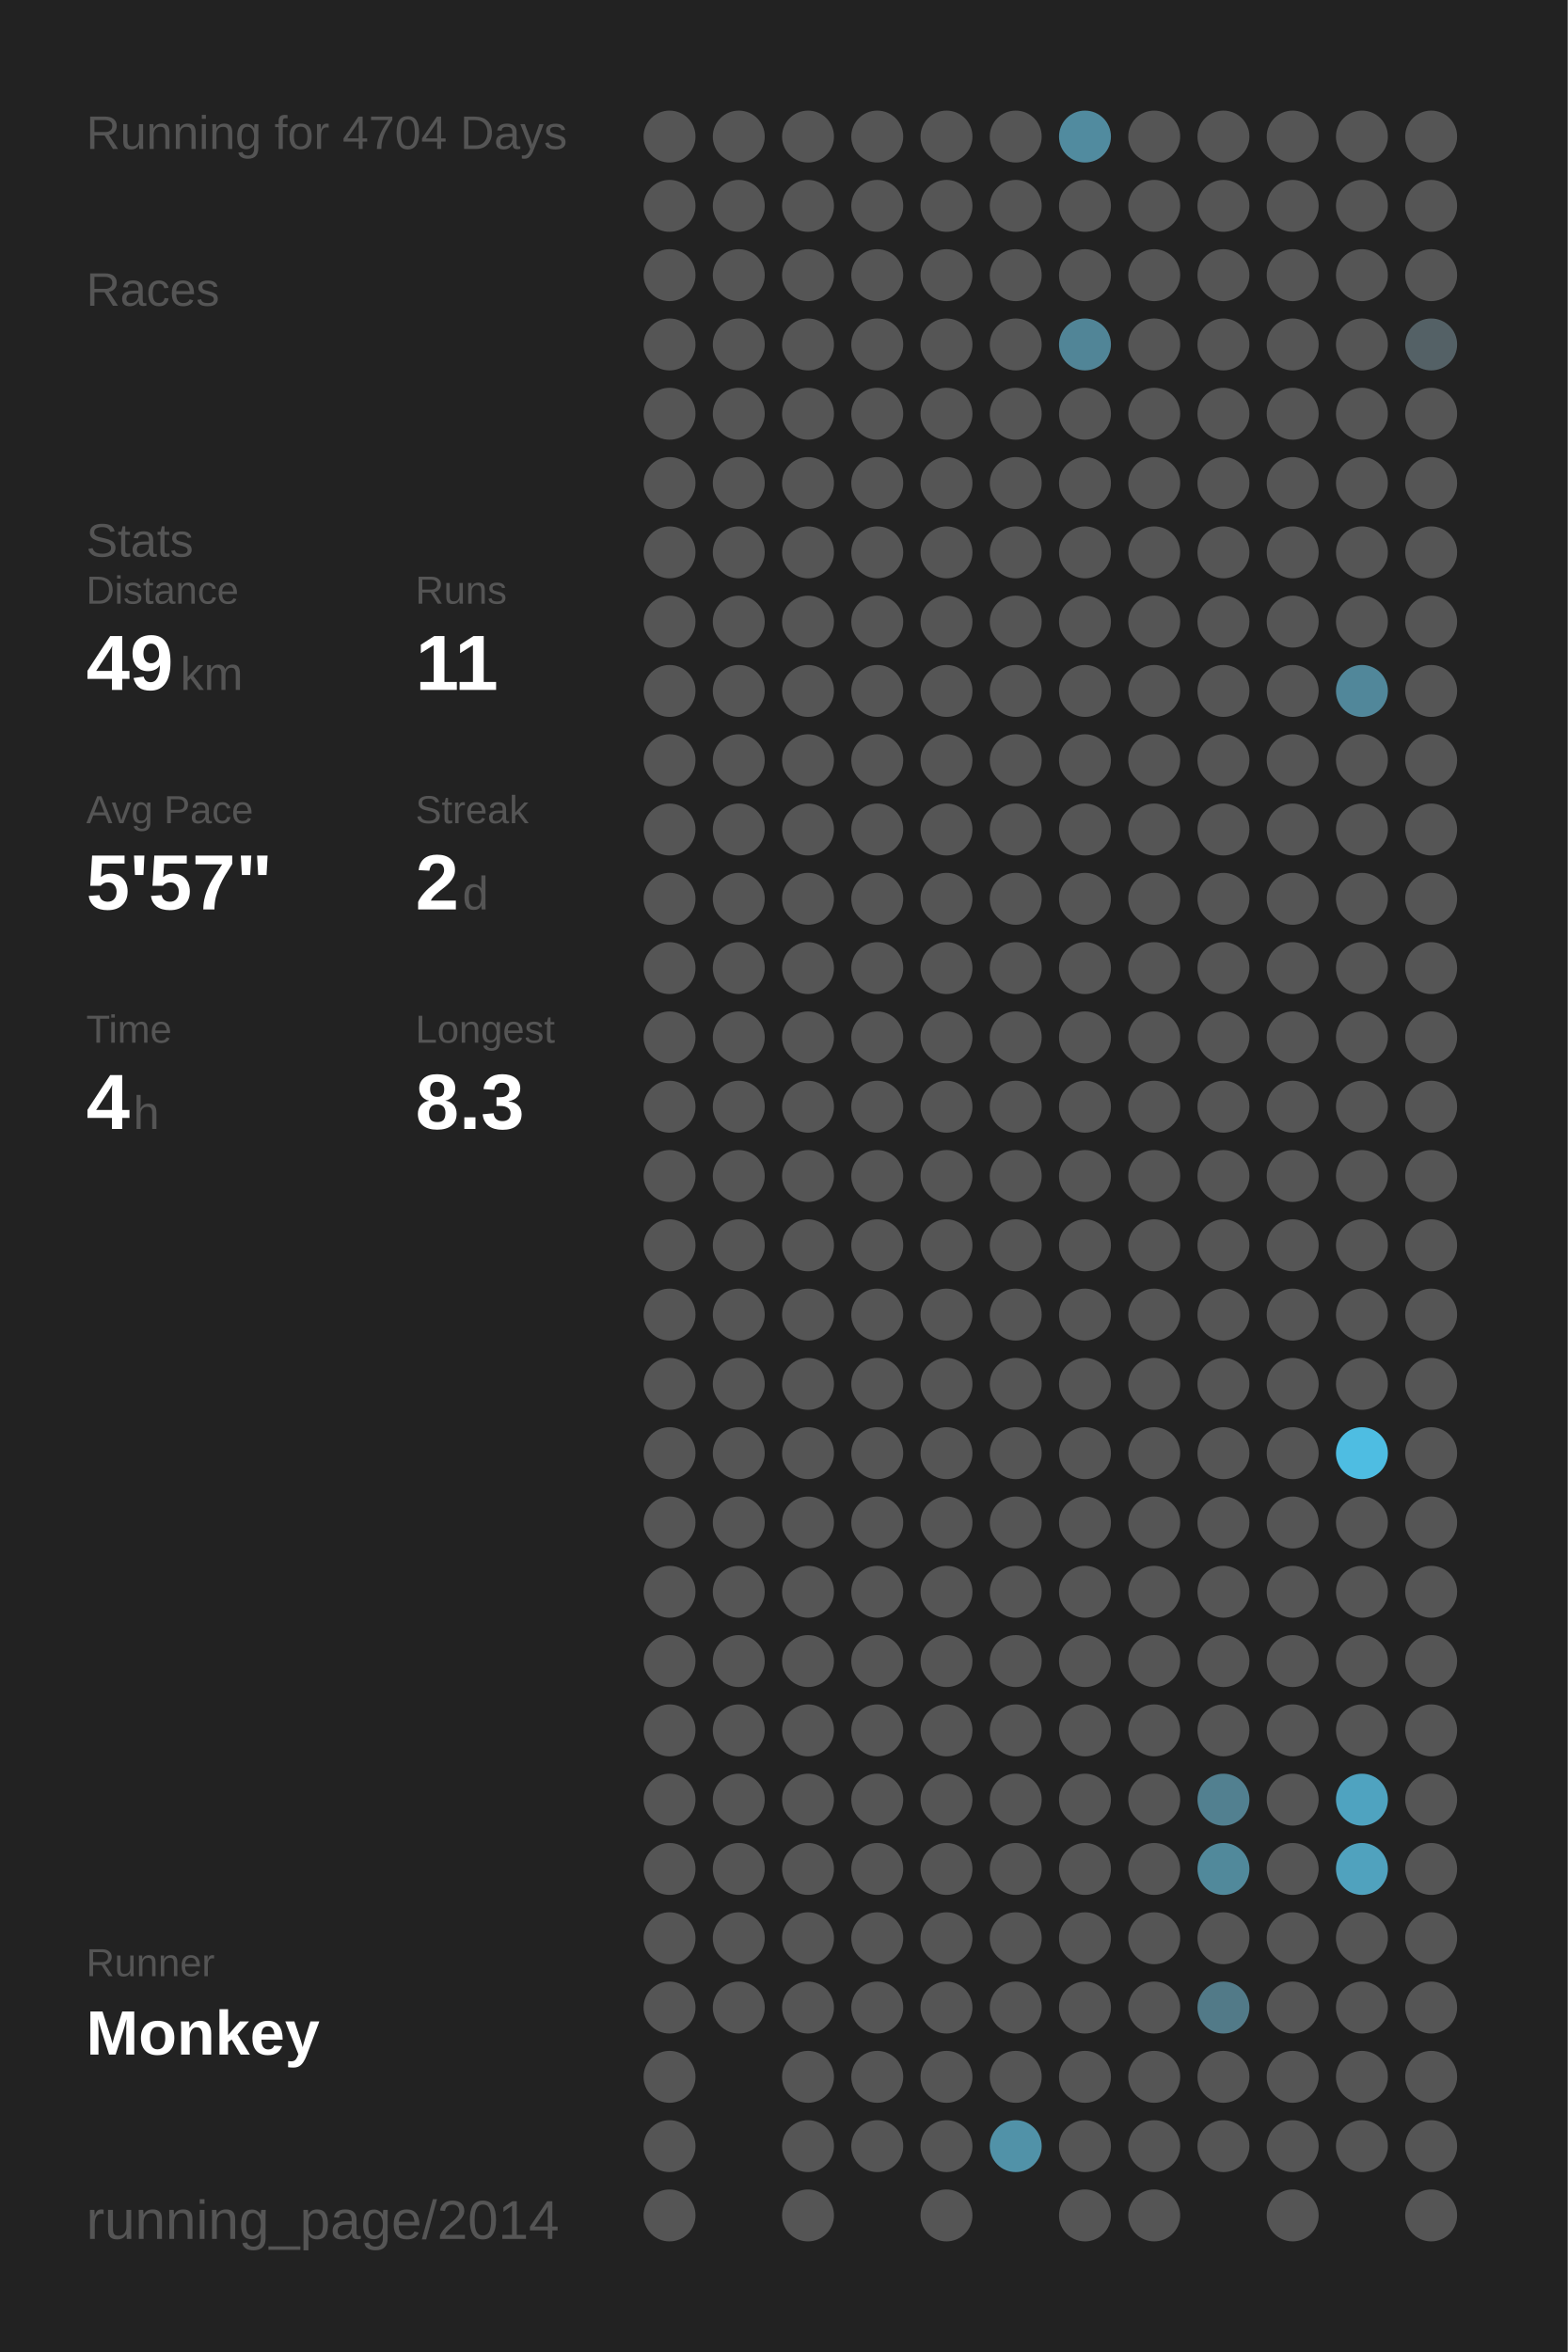
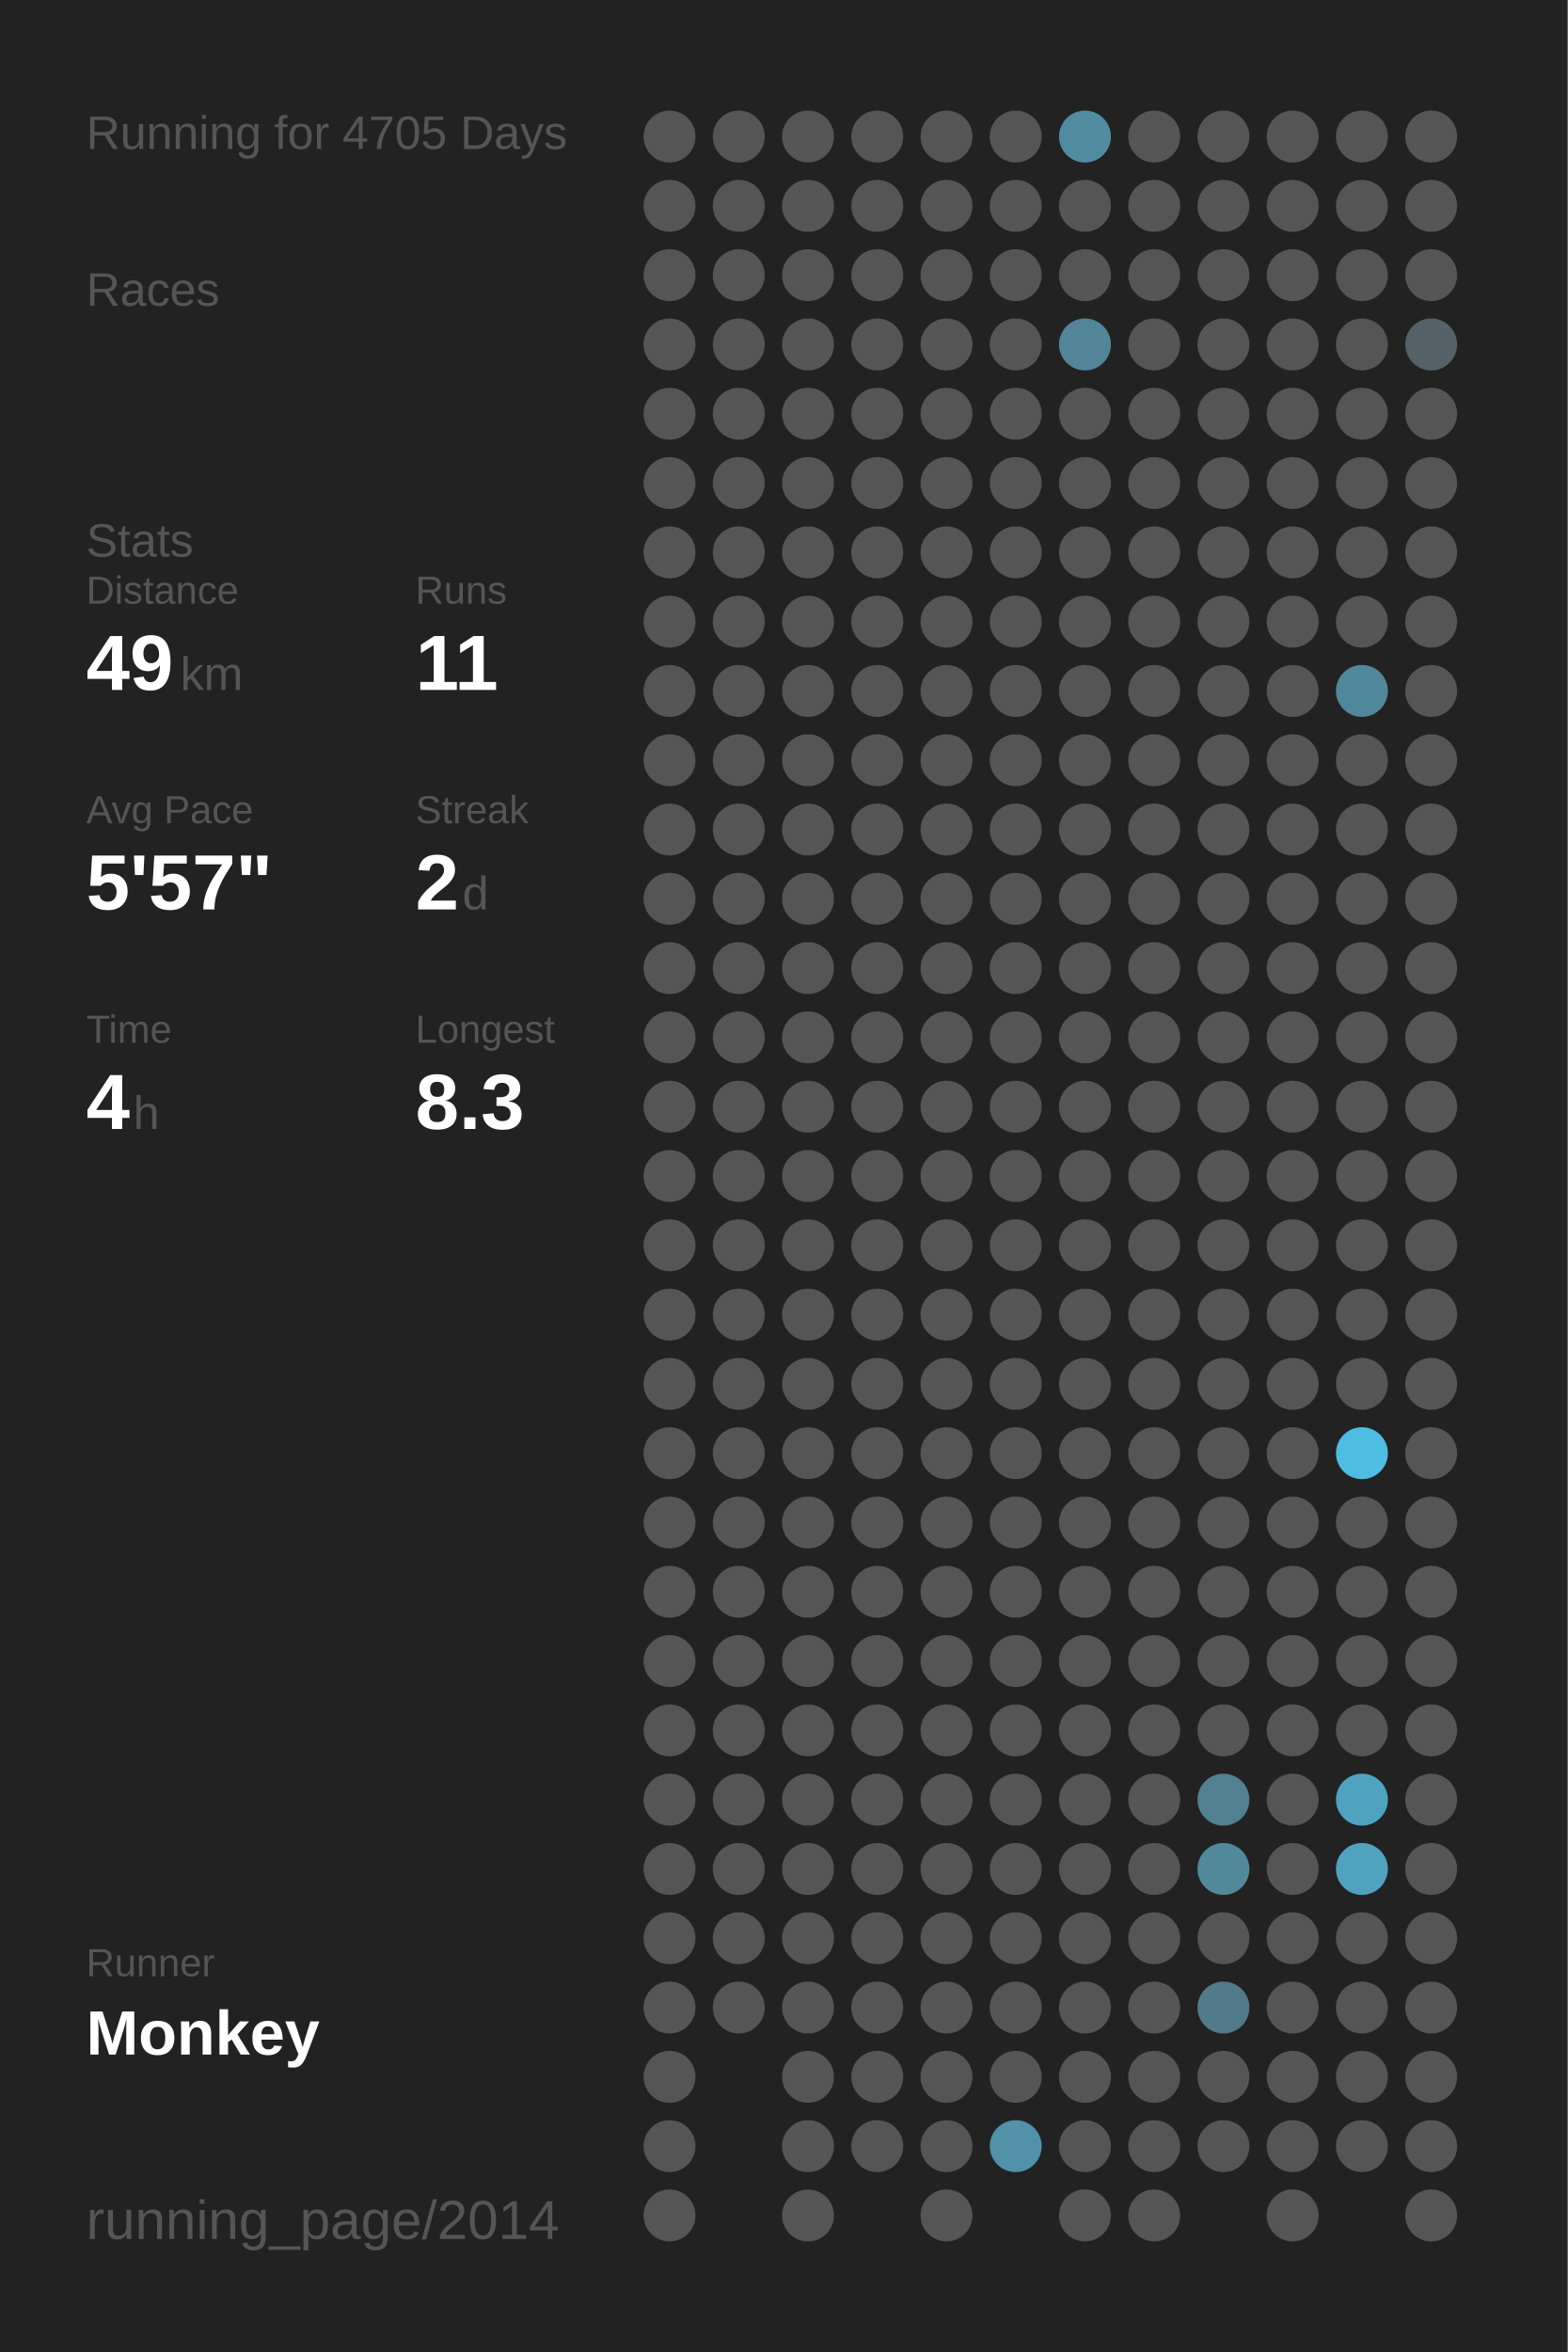
<svg xmlns="http://www.w3.org/2000/svg" baseProfile="full" height="300mm" version="1.1" viewBox="0,0,200,300" width="200mm">
  <defs />
  <rect fill="#222222" height="300" width="200" x="0" y="0" />
-   <text fill="#555555" style="font-size:6px; font-family:Arial;" x="11" y="19">Running for 4704 Days</text>
+   <text fill="#555555" style="font-size:6px; font-family:Arial;" x="11" y="19">Running for 4705 Days</text>
  <text fill="#555555" style="font-size:6px; font-family:Arial;" x="11" y="39">Races</text>
  <text fill="#555555" style="font-size:6px; font-family:Arial;" x="11" y="71">Stats</text>
  <text fill="#555555" style="font-size:5px; font-family:Arial;" x="11" y="77">Distance</text>
  <text fill="#FFFFFF" style="font-size:10px; font-family:Arial; font-weight:bold;" x="11" y="88">49</text>
  <text fill="#555555" style="font-size:6px; font-family:Arial;" x="23" y="88">km</text>
  <text fill="#555555" style="font-size:5px; font-family:Arial;" x="53" y="77">Runs</text>
  <text fill="#FFFFFF" style="font-size:10px; font-family:Arial; font-weight:bold;" x="53" y="88">11</text>
  <text fill="#555555" style="font-size:5px; font-family:Arial;" x="11" y="105">Avg Pace</text>
  <text fill="#FFFFFF" style="font-size:10px; font-family:Arial; font-weight:bold;" x="11" y="116">5'57"</text>
  <text fill="#555555" style="font-size:5px; font-family:Arial;" x="53" y="105">Streak</text>
  <text fill="#FFFFFF" style="font-size:10px; font-family:Arial; font-weight:bold;" x="53" y="116">2</text>
  <text fill="#555555" style="font-size:6px; font-family:Arial;" x="59" y="116">d</text>
  <text fill="#555555" style="font-size:5px; font-family:Arial;" x="11" y="133">Time</text>
  <text fill="#FFFFFF" style="font-size:10px; font-family:Arial; font-weight:bold;" x="11" y="144">4</text>
  <text fill="#555555" style="font-size:6px; font-family:Arial;" x="17" y="144">h</text>
  <text fill="#555555" style="font-size:5px; font-family:Arial;" x="53" y="133">Longest</text>
  <text fill="#FFFFFF" style="font-size:10px; font-family:Arial; font-weight:bold;" x="53" y="144">8.3</text>
  <text fill="#555555" style="font-size:5px; font-family:Arial;" x="11" y="252.065">Runner</text>
  <text fill="#FFFFFF" style="font-size:8px; font-family:Arial; font-weight:bold;" x="11" y="262.065">Monkey</text>
  <text fill="#555555" style="font-size:7px; font-family:Arial;" x="11" y="285.581">running_page/2014</text>
  <circle cx="85.417" cy="17.419" fill="#555555" r="3.312" />
  <circle cx="85.417" cy="26.258" fill="#555555" r="3.312" />
  <circle cx="85.417" cy="35.097" fill="#555555" r="3.312" />
  <circle cx="85.417" cy="43.935" fill="#555555" r="3.312" />
  <circle cx="85.417" cy="52.774" fill="#555555" r="3.312" />
  <circle cx="85.417" cy="61.613" fill="#555555" r="3.312" />
  <circle cx="85.417" cy="70.452" fill="#555555" r="3.312" />
  <circle cx="85.417" cy="79.29" fill="#555555" r="3.312" />
  <circle cx="85.417" cy="88.129" fill="#555555" r="3.312" />
  <circle cx="85.417" cy="96.968" fill="#555555" r="3.312" />
  <circle cx="85.417" cy="105.806" fill="#555555" r="3.312" />
  <circle cx="85.417" cy="114.645" fill="#555555" r="3.312" />
  <circle cx="85.417" cy="123.484" fill="#555555" r="3.312" />
  <circle cx="85.417" cy="132.323" fill="#555555" r="3.312" />
  <circle cx="85.417" cy="141.161" fill="#555555" r="3.312" />
  <circle cx="85.417" cy="150" fill="#555555" r="3.312" />
  <circle cx="85.417" cy="158.839" fill="#555555" r="3.312" />
  <circle cx="85.417" cy="167.677" fill="#555555" r="3.312" />
  <circle cx="85.417" cy="176.516" fill="#555555" r="3.312" />
  <circle cx="85.417" cy="185.355" fill="#555555" r="3.312" />
  <circle cx="85.417" cy="194.194" fill="#555555" r="3.312" />
  <circle cx="85.417" cy="203.032" fill="#555555" r="3.312" />
  <circle cx="85.417" cy="211.871" fill="#555555" r="3.312" />
  <circle cx="85.417" cy="220.71" fill="#555555" r="3.312" />
  <circle cx="85.417" cy="229.548" fill="#555555" r="3.312" />
  <circle cx="85.417" cy="238.387" fill="#555555" r="3.312" />
  <circle cx="85.417" cy="247.226" fill="#555555" r="3.312" />
  <circle cx="85.417" cy="256.065" fill="#555555" r="3.312" />
  <circle cx="85.417" cy="264.903" fill="#555555" r="3.312" />
  <circle cx="85.417" cy="273.742" fill="#555555" r="3.312" />
  <circle cx="85.417" cy="282.581" fill="#555555" r="3.312" />
  <circle cx="94.25" cy="17.419" fill="#555555" r="3.312" />
  <circle cx="94.25" cy="26.258" fill="#555555" r="3.312" />
  <circle cx="94.25" cy="35.097" fill="#555555" r="3.312" />
  <circle cx="94.25" cy="43.935" fill="#555555" r="3.312" />
  <circle cx="94.25" cy="52.774" fill="#555555" r="3.312" />
  <circle cx="94.25" cy="61.613" fill="#555555" r="3.312" />
  <circle cx="94.25" cy="70.452" fill="#555555" r="3.312" />
  <circle cx="94.25" cy="79.29" fill="#555555" r="3.312" />
  <circle cx="94.25" cy="88.129" fill="#555555" r="3.312" />
  <circle cx="94.25" cy="96.968" fill="#555555" r="3.312" />
  <circle cx="94.25" cy="105.806" fill="#555555" r="3.312" />
  <circle cx="94.25" cy="114.645" fill="#555555" r="3.312" />
  <circle cx="94.25" cy="123.484" fill="#555555" r="3.312" />
  <circle cx="94.25" cy="132.323" fill="#555555" r="3.312" />
  <circle cx="94.25" cy="141.161" fill="#555555" r="3.312" />
  <circle cx="94.25" cy="150" fill="#555555" r="3.312" />
  <circle cx="94.25" cy="158.839" fill="#555555" r="3.312" />
  <circle cx="94.25" cy="167.677" fill="#555555" r="3.312" />
  <circle cx="94.25" cy="176.516" fill="#555555" r="3.312" />
  <circle cx="94.25" cy="185.355" fill="#555555" r="3.312" />
  <circle cx="94.25" cy="194.194" fill="#555555" r="3.312" />
  <circle cx="94.25" cy="203.032" fill="#555555" r="3.312" />
  <circle cx="94.25" cy="211.871" fill="#555555" r="3.312" />
  <circle cx="94.25" cy="220.71" fill="#555555" r="3.312" />
  <circle cx="94.25" cy="229.548" fill="#555555" r="3.312" />
  <circle cx="94.25" cy="238.387" fill="#555555" r="3.312" />
  <circle cx="94.25" cy="247.226" fill="#555555" r="3.312" />
  <circle cx="94.25" cy="256.065" fill="#555555" r="3.312" />
  <circle cx="103.083" cy="17.419" fill="#555555" r="3.312" />
  <circle cx="103.083" cy="26.258" fill="#555555" r="3.312" />
  <circle cx="103.083" cy="35.097" fill="#555555" r="3.312" />
  <circle cx="103.083" cy="43.935" fill="#555555" r="3.312" />
  <circle cx="103.083" cy="52.774" fill="#555555" r="3.312" />
  <circle cx="103.083" cy="61.613" fill="#555555" r="3.312" />
  <circle cx="103.083" cy="70.452" fill="#555555" r="3.312" />
  <circle cx="103.083" cy="79.29" fill="#555555" r="3.312" />
  <circle cx="103.083" cy="88.129" fill="#555555" r="3.312" />
  <circle cx="103.083" cy="96.968" fill="#555555" r="3.312" />
  <circle cx="103.083" cy="105.806" fill="#555555" r="3.312" />
  <circle cx="103.083" cy="114.645" fill="#555555" r="3.312" />
  <circle cx="103.083" cy="123.484" fill="#555555" r="3.312" />
  <circle cx="103.083" cy="132.323" fill="#555555" r="3.312" />
  <circle cx="103.083" cy="141.161" fill="#555555" r="3.312" />
  <circle cx="103.083" cy="150" fill="#555555" r="3.312" />
  <circle cx="103.083" cy="158.839" fill="#555555" r="3.312" />
  <circle cx="103.083" cy="167.677" fill="#555555" r="3.312" />
  <circle cx="103.083" cy="176.516" fill="#555555" r="3.312" />
  <circle cx="103.083" cy="185.355" fill="#555555" r="3.312" />
  <circle cx="103.083" cy="194.194" fill="#555555" r="3.312" />
  <circle cx="103.083" cy="203.032" fill="#555555" r="3.312" />
  <circle cx="103.083" cy="211.871" fill="#555555" r="3.312" />
  <circle cx="103.083" cy="220.71" fill="#555555" r="3.312" />
  <circle cx="103.083" cy="229.548" fill="#555555" r="3.312" />
  <circle cx="103.083" cy="238.387" fill="#555555" r="3.312" />
  <circle cx="103.083" cy="247.226" fill="#555555" r="3.312" />
  <circle cx="103.083" cy="256.065" fill="#555555" r="3.312" />
  <circle cx="103.083" cy="264.903" fill="#555555" r="3.312" />
  <circle cx="103.083" cy="273.742" fill="#555555" r="3.312" />
  <circle cx="103.083" cy="282.581" fill="#555555" r="3.312" />
  <circle cx="111.917" cy="17.419" fill="#555555" r="3.312" />
  <circle cx="111.917" cy="26.258" fill="#555555" r="3.312" />
  <circle cx="111.917" cy="35.097" fill="#555555" r="3.312" />
  <circle cx="111.917" cy="43.935" fill="#555555" r="3.312" />
  <circle cx="111.917" cy="52.774" fill="#555555" r="3.312" />
  <circle cx="111.917" cy="61.613" fill="#555555" r="3.312" />
  <circle cx="111.917" cy="70.452" fill="#555555" r="3.312" />
  <circle cx="111.917" cy="79.29" fill="#555555" r="3.312" />
  <circle cx="111.917" cy="88.129" fill="#555555" r="3.312" />
  <circle cx="111.917" cy="96.968" fill="#555555" r="3.312" />
  <circle cx="111.917" cy="105.806" fill="#555555" r="3.312" />
  <circle cx="111.917" cy="114.645" fill="#555555" r="3.312" />
  <circle cx="111.917" cy="123.484" fill="#555555" r="3.312" />
  <circle cx="111.917" cy="132.323" fill="#555555" r="3.312" />
  <circle cx="111.917" cy="141.161" fill="#555555" r="3.312" />
  <circle cx="111.917" cy="150" fill="#555555" r="3.312" />
  <circle cx="111.917" cy="158.839" fill="#555555" r="3.312" />
  <circle cx="111.917" cy="167.677" fill="#555555" r="3.312" />
  <circle cx="111.917" cy="176.516" fill="#555555" r="3.312" />
  <circle cx="111.917" cy="185.355" fill="#555555" r="3.312" />
  <circle cx="111.917" cy="194.194" fill="#555555" r="3.312" />
  <circle cx="111.917" cy="203.032" fill="#555555" r="3.312" />
  <circle cx="111.917" cy="211.871" fill="#555555" r="3.312" />
  <circle cx="111.917" cy="220.71" fill="#555555" r="3.312" />
  <circle cx="111.917" cy="229.548" fill="#555555" r="3.312" />
  <circle cx="111.917" cy="238.387" fill="#555555" r="3.312" />
  <circle cx="111.917" cy="247.226" fill="#555555" r="3.312" />
  <circle cx="111.917" cy="256.065" fill="#555555" r="3.312" />
  <circle cx="111.917" cy="264.903" fill="#555555" r="3.312" />
  <circle cx="111.917" cy="273.742" fill="#555555" r="3.312" />
  <circle cx="120.75" cy="17.419" fill="#555555" r="3.312" />
  <circle cx="120.75" cy="26.258" fill="#555555" r="3.312" />
  <circle cx="120.75" cy="35.097" fill="#555555" r="3.312" />
  <circle cx="120.75" cy="43.935" fill="#555555" r="3.312" />
  <circle cx="120.75" cy="52.774" fill="#555555" r="3.312" />
  <circle cx="120.75" cy="61.613" fill="#555555" r="3.312" />
  <circle cx="120.75" cy="70.452" fill="#555555" r="3.312" />
  <circle cx="120.75" cy="79.29" fill="#555555" r="3.312" />
  <circle cx="120.75" cy="88.129" fill="#555555" r="3.312" />
  <circle cx="120.75" cy="96.968" fill="#555555" r="3.312" />
  <circle cx="120.75" cy="105.806" fill="#555555" r="3.312" />
  <circle cx="120.75" cy="114.645" fill="#555555" r="3.312" />
  <circle cx="120.75" cy="123.484" fill="#555555" r="3.312" />
  <circle cx="120.75" cy="132.323" fill="#555555" r="3.312" />
  <circle cx="120.75" cy="141.161" fill="#555555" r="3.312" />
  <circle cx="120.75" cy="150" fill="#555555" r="3.312" />
  <circle cx="120.75" cy="158.839" fill="#555555" r="3.312" />
  <circle cx="120.75" cy="167.677" fill="#555555" r="3.312" />
  <circle cx="120.75" cy="176.516" fill="#555555" r="3.312" />
  <circle cx="120.75" cy="185.355" fill="#555555" r="3.312" />
  <circle cx="120.75" cy="194.194" fill="#555555" r="3.312" />
  <circle cx="120.75" cy="203.032" fill="#555555" r="3.312" />
  <circle cx="120.75" cy="211.871" fill="#555555" r="3.312" />
  <circle cx="120.75" cy="220.71" fill="#555555" r="3.312" />
  <circle cx="120.75" cy="229.548" fill="#555555" r="3.312" />
  <circle cx="120.75" cy="238.387" fill="#555555" r="3.312" />
  <circle cx="120.75" cy="247.226" fill="#555555" r="3.312" />
  <circle cx="120.75" cy="256.065" fill="#555555" r="3.312" />
  <circle cx="120.75" cy="264.903" fill="#555555" r="3.312" />
  <circle cx="120.75" cy="273.742" fill="#555555" r="3.312" />
  <circle cx="120.75" cy="282.581" fill="#555555" r="3.312" />
  <circle cx="129.583" cy="17.419" fill="#555555" r="3.312" />
  <circle cx="129.583" cy="26.258" fill="#555555" r="3.312" />
  <circle cx="129.583" cy="35.097" fill="#555555" r="3.312" />
  <circle cx="129.583" cy="43.935" fill="#555555" r="3.312" />
  <circle cx="129.583" cy="52.774" fill="#555555" r="3.312" />
  <circle cx="129.583" cy="61.613" fill="#555555" r="3.312" />
  <circle cx="129.583" cy="70.452" fill="#555555" r="3.312" />
  <circle cx="129.583" cy="79.29" fill="#555555" r="3.312" />
  <circle cx="129.583" cy="88.129" fill="#555555" r="3.312" />
  <circle cx="129.583" cy="96.968" fill="#555555" r="3.312" />
  <circle cx="129.583" cy="105.806" fill="#555555" r="3.312" />
  <circle cx="129.583" cy="114.645" fill="#555555" r="3.312" />
  <circle cx="129.583" cy="123.484" fill="#555555" r="3.312" />
  <circle cx="129.583" cy="132.323" fill="#555555" r="3.312" />
  <circle cx="129.583" cy="141.161" fill="#555555" r="3.312" />
  <circle cx="129.583" cy="150" fill="#555555" r="3.312" />
  <circle cx="129.583" cy="158.839" fill="#555555" r="3.312" />
  <circle cx="129.583" cy="167.677" fill="#555555" r="3.312" />
  <circle cx="129.583" cy="176.516" fill="#555555" r="3.312" />
  <circle cx="129.583" cy="185.355" fill="#555555" r="3.312" />
  <circle cx="129.583" cy="194.194" fill="#555555" r="3.312" />
  <circle cx="129.583" cy="203.032" fill="#555555" r="3.312" />
  <circle cx="129.583" cy="211.871" fill="#555555" r="3.312" />
  <circle cx="129.583" cy="220.71" fill="#555555" r="3.312" />
  <circle cx="129.583" cy="229.548" fill="#555555" r="3.312" />
  <circle cx="129.583" cy="238.387" fill="#555555" r="3.312" />
  <circle cx="129.583" cy="247.226" fill="#555555" r="3.312" />
  <circle cx="129.583" cy="256.065" fill="#555555" r="3.312" />
  <circle cx="129.583" cy="264.903" fill="#555555" r="3.312" />
  <circle cx="129.583" cy="273.742" fill="#5192a8" r="3.312" />
  <circle cx="138.417" cy="17.419" fill="#518b9f" r="3.312" />
  <circle cx="138.417" cy="26.258" fill="#555555" r="3.312" />
  <circle cx="138.417" cy="35.097" fill="#555555" r="3.312" />
  <circle cx="138.417" cy="43.935" fill="#518597" r="3.312" />
  <circle cx="138.417" cy="52.774" fill="#555555" r="3.312" />
  <circle cx="138.417" cy="61.613" fill="#555555" r="3.312" />
  <circle cx="138.417" cy="70.452" fill="#555555" r="3.312" />
  <circle cx="138.417" cy="79.29" fill="#555555" r="3.312" />
  <circle cx="138.417" cy="88.129" fill="#555555" r="3.312" />
  <circle cx="138.417" cy="96.968" fill="#555555" r="3.312" />
  <circle cx="138.417" cy="105.806" fill="#555555" r="3.312" />
  <circle cx="138.417" cy="114.645" fill="#555555" r="3.312" />
  <circle cx="138.417" cy="123.484" fill="#555555" r="3.312" />
  <circle cx="138.417" cy="132.323" fill="#555555" r="3.312" />
  <circle cx="138.417" cy="141.161" fill="#555555" r="3.312" />
  <circle cx="138.417" cy="150" fill="#555555" r="3.312" />
  <circle cx="138.417" cy="158.839" fill="#555555" r="3.312" />
  <circle cx="138.417" cy="167.677" fill="#555555" r="3.312" />
  <circle cx="138.417" cy="176.516" fill="#555555" r="3.312" />
  <circle cx="138.417" cy="185.355" fill="#555555" r="3.312" />
  <circle cx="138.417" cy="194.194" fill="#555555" r="3.312" />
  <circle cx="138.417" cy="203.032" fill="#555555" r="3.312" />
  <circle cx="138.417" cy="211.871" fill="#555555" r="3.312" />
  <circle cx="138.417" cy="220.71" fill="#555555" r="3.312" />
  <circle cx="138.417" cy="229.548" fill="#555555" r="3.312" />
  <circle cx="138.417" cy="238.387" fill="#555555" r="3.312" />
  <circle cx="138.417" cy="247.226" fill="#555555" r="3.312" />
  <circle cx="138.417" cy="256.065" fill="#555555" r="3.312" />
  <circle cx="138.417" cy="264.903" fill="#555555" r="3.312" />
  <circle cx="138.417" cy="273.742" fill="#555555" r="3.312" />
  <circle cx="138.417" cy="282.581" fill="#555555" r="3.312" />
  <circle cx="147.25" cy="17.419" fill="#555555" r="3.312" />
  <circle cx="147.25" cy="26.258" fill="#555555" r="3.312" />
  <circle cx="147.25" cy="35.097" fill="#555555" r="3.312" />
  <circle cx="147.25" cy="43.935" fill="#555555" r="3.312" />
  <circle cx="147.25" cy="52.774" fill="#555555" r="3.312" />
  <circle cx="147.25" cy="61.613" fill="#555555" r="3.312" />
  <circle cx="147.25" cy="70.452" fill="#555555" r="3.312" />
  <circle cx="147.25" cy="79.29" fill="#555555" r="3.312" />
  <circle cx="147.25" cy="88.129" fill="#555555" r="3.312" />
  <circle cx="147.25" cy="96.968" fill="#555555" r="3.312" />
  <circle cx="147.25" cy="105.806" fill="#555555" r="3.312" />
  <circle cx="147.25" cy="114.645" fill="#555555" r="3.312" />
  <circle cx="147.25" cy="123.484" fill="#555555" r="3.312" />
  <circle cx="147.25" cy="132.323" fill="#555555" r="3.312" />
  <circle cx="147.25" cy="141.161" fill="#555555" r="3.312" />
  <circle cx="147.25" cy="150" fill="#555555" r="3.312" />
  <circle cx="147.25" cy="158.839" fill="#555555" r="3.312" />
  <circle cx="147.25" cy="167.677" fill="#555555" r="3.312" />
  <circle cx="147.25" cy="176.516" fill="#555555" r="3.312" />
  <circle cx="147.25" cy="185.355" fill="#555555" r="3.312" />
  <circle cx="147.25" cy="194.194" fill="#555555" r="3.312" />
  <circle cx="147.25" cy="203.032" fill="#555555" r="3.312" />
  <circle cx="147.25" cy="211.871" fill="#555555" r="3.312" />
  <circle cx="147.25" cy="220.71" fill="#555555" r="3.312" />
  <circle cx="147.25" cy="229.548" fill="#555555" r="3.312" />
  <circle cx="147.25" cy="238.387" fill="#555555" r="3.312" />
  <circle cx="147.25" cy="247.226" fill="#555555" r="3.312" />
  <circle cx="147.25" cy="256.065" fill="#555555" r="3.312" />
  <circle cx="147.25" cy="264.903" fill="#555555" r="3.312" />
  <circle cx="147.25" cy="273.742" fill="#555555" r="3.312" />
  <circle cx="147.25" cy="282.581" fill="#555555" r="3.312" />
  <circle cx="156.083" cy="17.419" fill="#555555" r="3.312" />
  <circle cx="156.083" cy="26.258" fill="#555555" r="3.312" />
  <circle cx="156.083" cy="35.097" fill="#555555" r="3.312" />
  <circle cx="156.083" cy="43.935" fill="#555555" r="3.312" />
  <circle cx="156.083" cy="52.774" fill="#555555" r="3.312" />
  <circle cx="156.083" cy="61.613" fill="#555555" r="3.312" />
  <circle cx="156.083" cy="70.452" fill="#555555" r="3.312" />
  <circle cx="156.083" cy="79.29" fill="#555555" r="3.312" />
  <circle cx="156.083" cy="88.129" fill="#555555" r="3.312" />
  <circle cx="156.083" cy="96.968" fill="#555555" r="3.312" />
  <circle cx="156.083" cy="105.806" fill="#555555" r="3.312" />
  <circle cx="156.083" cy="114.645" fill="#555555" r="3.312" />
  <circle cx="156.083" cy="123.484" fill="#555555" r="3.312" />
  <circle cx="156.083" cy="132.323" fill="#555555" r="3.312" />
  <circle cx="156.083" cy="141.161" fill="#555555" r="3.312" />
  <circle cx="156.083" cy="150" fill="#555555" r="3.312" />
  <circle cx="156.083" cy="158.839" fill="#555555" r="3.312" />
  <circle cx="156.083" cy="167.677" fill="#555555" r="3.312" />
  <circle cx="156.083" cy="176.516" fill="#555555" r="3.312" />
  <circle cx="156.083" cy="185.355" fill="#555555" r="3.312" />
  <circle cx="156.083" cy="194.194" fill="#555555" r="3.312" />
  <circle cx="156.083" cy="203.032" fill="#555555" r="3.312" />
  <circle cx="156.083" cy="211.871" fill="#555555" r="3.312" />
  <circle cx="156.083" cy="220.71" fill="#555555" r="3.312" />
  <circle cx="156.083" cy="229.548" fill="#528090" r="3.312" />
  <circle cx="156.083" cy="238.387" fill="#51899b" r="3.312" />
  <circle cx="156.083" cy="247.226" fill="#555555" r="3.312" />
  <circle cx="156.083" cy="256.065" fill="#527a88" r="3.312" />
  <circle cx="156.083" cy="264.903" fill="#555555" r="3.312" />
  <circle cx="156.083" cy="273.742" fill="#555555" r="3.312" />
  <circle cx="164.917" cy="17.419" fill="#555555" r="3.312" />
  <circle cx="164.917" cy="26.258" fill="#555555" r="3.312" />
  <circle cx="164.917" cy="35.097" fill="#555555" r="3.312" />
  <circle cx="164.917" cy="43.935" fill="#555555" r="3.312" />
  <circle cx="164.917" cy="52.774" fill="#555555" r="3.312" />
  <circle cx="164.917" cy="61.613" fill="#555555" r="3.312" />
  <circle cx="164.917" cy="70.452" fill="#555555" r="3.312" />
  <circle cx="164.917" cy="79.29" fill="#555555" r="3.312" />
  <circle cx="164.917" cy="88.129" fill="#555555" r="3.312" />
  <circle cx="164.917" cy="96.968" fill="#555555" r="3.312" />
  <circle cx="164.917" cy="105.806" fill="#555555" r="3.312" />
  <circle cx="164.917" cy="114.645" fill="#555555" r="3.312" />
  <circle cx="164.917" cy="123.484" fill="#555555" r="3.312" />
  <circle cx="164.917" cy="132.323" fill="#555555" r="3.312" />
  <circle cx="164.917" cy="141.161" fill="#555555" r="3.312" />
  <circle cx="164.917" cy="150" fill="#555555" r="3.312" />
  <circle cx="164.917" cy="158.839" fill="#555555" r="3.312" />
  <circle cx="164.917" cy="167.677" fill="#555555" r="3.312" />
  <circle cx="164.917" cy="176.516" fill="#555555" r="3.312" />
  <circle cx="164.917" cy="185.355" fill="#555555" r="3.312" />
  <circle cx="164.917" cy="194.194" fill="#555555" r="3.312" />
  <circle cx="164.917" cy="203.032" fill="#555555" r="3.312" />
  <circle cx="164.917" cy="211.871" fill="#555555" r="3.312" />
  <circle cx="164.917" cy="220.71" fill="#555555" r="3.312" />
  <circle cx="164.917" cy="229.548" fill="#555555" r="3.312" />
  <circle cx="164.917" cy="238.387" fill="#555555" r="3.312" />
  <circle cx="164.917" cy="247.226" fill="#555555" r="3.312" />
  <circle cx="164.917" cy="256.065" fill="#555555" r="3.312" />
  <circle cx="164.917" cy="264.903" fill="#555555" r="3.312" />
  <circle cx="164.917" cy="273.742" fill="#555555" r="3.312" />
  <circle cx="164.917" cy="282.581" fill="#555555" r="3.312" />
  <circle cx="173.75" cy="17.419" fill="#555555" r="3.312" />
  <circle cx="173.75" cy="26.258" fill="#555555" r="3.312" />
  <circle cx="173.75" cy="35.097" fill="#555555" r="3.312" />
  <circle cx="173.75" cy="43.935" fill="#555555" r="3.312" />
  <circle cx="173.75" cy="52.774" fill="#555555" r="3.312" />
  <circle cx="173.75" cy="61.613" fill="#555555" r="3.312" />
  <circle cx="173.75" cy="70.452" fill="#555555" r="3.312" />
  <circle cx="173.75" cy="79.29" fill="#555555" r="3.312" />
  <circle cx="173.75" cy="88.129" fill="#51879a" r="3.312" />
  <circle cx="173.75" cy="96.968" fill="#555555" r="3.312" />
  <circle cx="173.75" cy="105.806" fill="#555555" r="3.312" />
  <circle cx="173.75" cy="114.645" fill="#555555" r="3.312" />
  <circle cx="173.75" cy="123.484" fill="#555555" r="3.312" />
  <circle cx="173.75" cy="132.323" fill="#555555" r="3.312" />
  <circle cx="173.75" cy="141.161" fill="#555555" r="3.312" />
  <circle cx="173.75" cy="150" fill="#555555" r="3.312" />
  <circle cx="173.75" cy="158.839" fill="#555555" r="3.312" />
  <circle cx="173.75" cy="167.677" fill="#555555" r="3.312" />
  <circle cx="173.75" cy="176.516" fill="#555555" r="3.312" />
  <circle cx="173.75" cy="185.355" fill="#4ebde2" r="3.312" />
  <circle cx="173.75" cy="194.194" fill="#555555" r="3.312" />
  <circle cx="173.75" cy="203.032" fill="#555555" r="3.312" />
  <circle cx="173.75" cy="211.871" fill="#555555" r="3.312" />
  <circle cx="173.75" cy="220.71" fill="#555555" r="3.312" />
  <circle cx="173.75" cy="229.548" fill="#4fa3c0" r="3.312" />
  <circle cx="173.75" cy="238.387" fill="#50a2be" r="3.312" />
  <circle cx="173.75" cy="247.226" fill="#555555" r="3.312" />
  <circle cx="173.75" cy="256.065" fill="#555555" r="3.312" />
  <circle cx="173.75" cy="264.903" fill="#555555" r="3.312" />
  <circle cx="173.75" cy="273.742" fill="#555555" r="3.312" />
  <circle cx="182.583" cy="17.419" fill="#555555" r="3.312" />
  <circle cx="182.583" cy="26.258" fill="#555555" r="3.312" />
  <circle cx="182.583" cy="35.097" fill="#555555" r="3.312" />
  <circle cx="182.583" cy="43.935" fill="#546166" r="3.312" />
  <circle cx="182.583" cy="52.774" fill="#555555" r="3.312" />
  <circle cx="182.583" cy="61.613" fill="#555555" r="3.312" />
  <circle cx="182.583" cy="70.452" fill="#555555" r="3.312" />
  <circle cx="182.583" cy="79.29" fill="#555555" r="3.312" />
  <circle cx="182.583" cy="88.129" fill="#555555" r="3.312" />
  <circle cx="182.583" cy="96.968" fill="#555555" r="3.312" />
  <circle cx="182.583" cy="105.806" fill="#555555" r="3.312" />
  <circle cx="182.583" cy="114.645" fill="#555555" r="3.312" />
  <circle cx="182.583" cy="123.484" fill="#555555" r="3.312" />
  <circle cx="182.583" cy="132.323" fill="#555555" r="3.312" />
  <circle cx="182.583" cy="141.161" fill="#555555" r="3.312" />
  <circle cx="182.583" cy="150" fill="#555555" r="3.312" />
  <circle cx="182.583" cy="158.839" fill="#555555" r="3.312" />
  <circle cx="182.583" cy="167.677" fill="#555555" r="3.312" />
  <circle cx="182.583" cy="176.516" fill="#555555" r="3.312" />
  <circle cx="182.583" cy="185.355" fill="#555555" r="3.312" />
  <circle cx="182.583" cy="194.194" fill="#555555" r="3.312" />
  <circle cx="182.583" cy="203.032" fill="#555555" r="3.312" />
  <circle cx="182.583" cy="211.871" fill="#555555" r="3.312" />
  <circle cx="182.583" cy="220.71" fill="#555555" r="3.312" />
  <circle cx="182.583" cy="229.548" fill="#555555" r="3.312" />
  <circle cx="182.583" cy="238.387" fill="#555555" r="3.312" />
  <circle cx="182.583" cy="247.226" fill="#555555" r="3.312" />
  <circle cx="182.583" cy="256.065" fill="#555555" r="3.312" />
  <circle cx="182.583" cy="264.903" fill="#555555" r="3.312" />
  <circle cx="182.583" cy="273.742" fill="#555555" r="3.312" />
  <circle cx="182.583" cy="282.581" fill="#555555" r="3.312" />
</svg>
